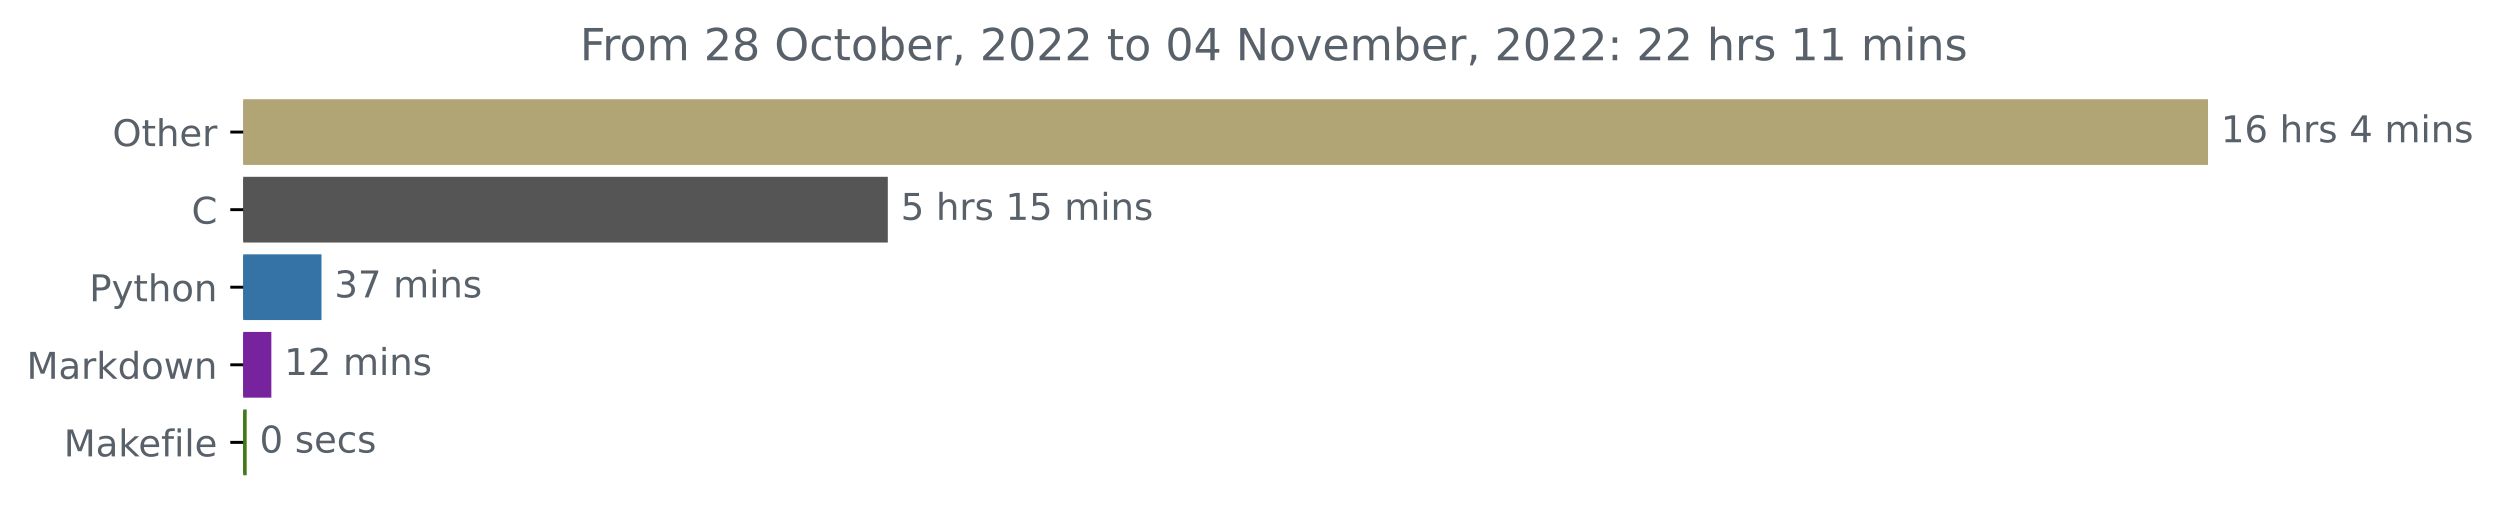
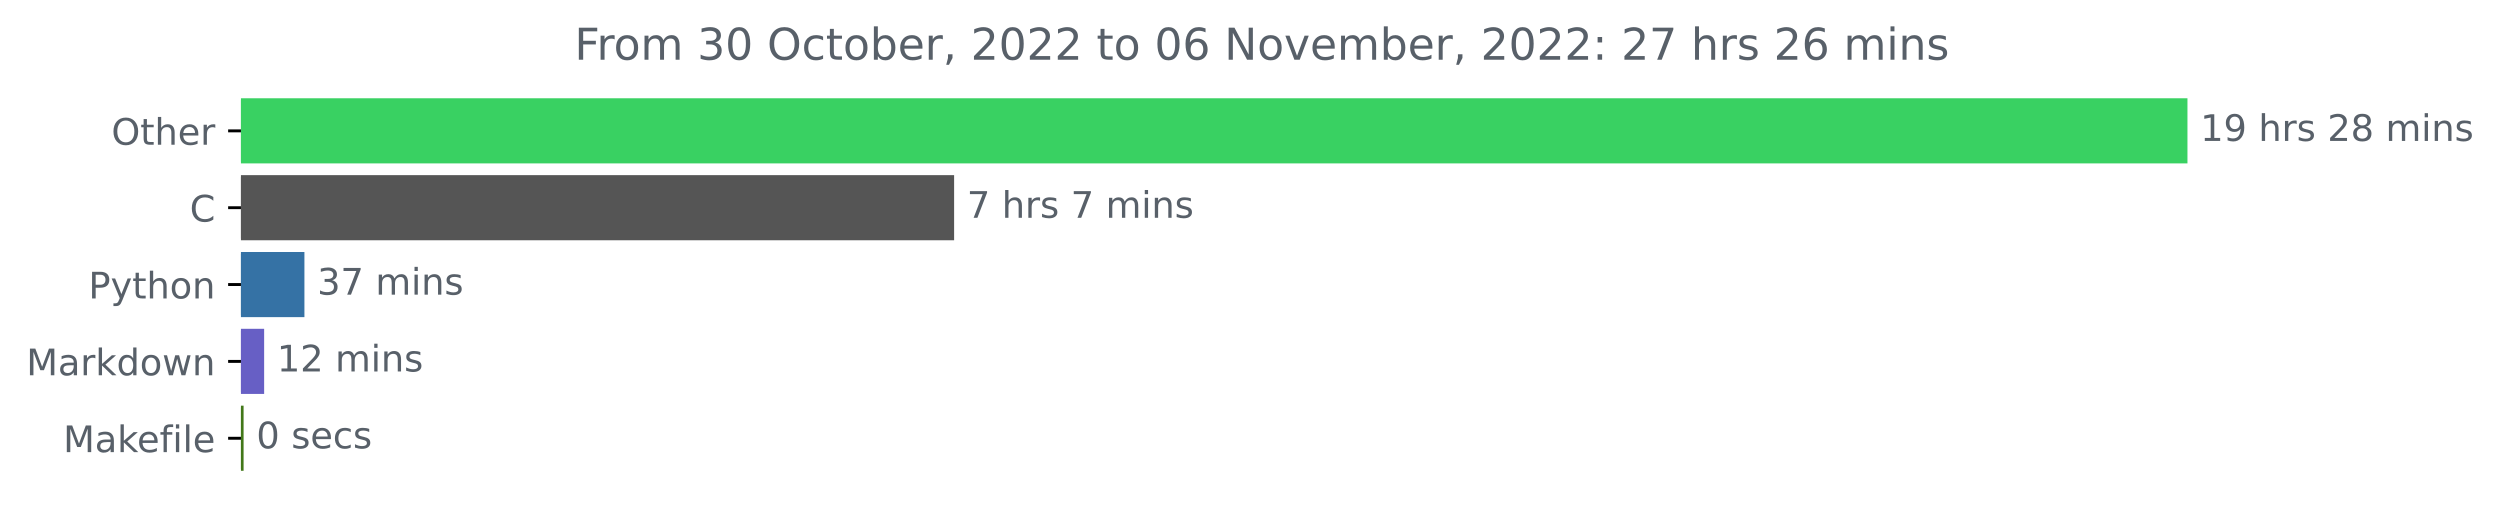
- <svg xmlns="http://www.w3.org/2000/svg" xmlns:xlink="http://www.w3.org/1999/xlink" width="676.815pt" height="140.398pt" viewBox="0 0 676.815 140.398" version="1.1">
+ <svg xmlns="http://www.w3.org/2000/svg" xmlns:xlink="http://www.w3.org/1999/xlink" width="683.177pt" height="140.398pt" viewBox="0 0 683.177 140.398" version="1.1">
  <defs>
    <style type="text/css">*{stroke-linejoin: round; stroke-linecap: butt}</style>
  </defs>
  <g id="figure_1">
    <g id="patch_1">
-       <path d="M 0 140.398  L 676.815 140.398  L 676.815 0  L 0 0  L 0 140.398  z " style="fill: none" />
+       <path d="M 0 140.398  L 683.177 140.398  L 683.177 0  L 0 0  L 0 140.398  z " style="fill: none" />
    </g>
    <g id="axes_1">
      <g id="patch_2">
-         <path d="M 65.841 27.358  L 597.269 27.358  L 597.269 44.158  L 65.841 44.158  z " clip-path="url(#pc6d86c0d1c)" style="fill: #b2a575; stroke: #b2a575; stroke-linejoin: miter" />
+         <path d="M 65.841 27.358  L 597.269 27.358  L 597.269 44.158  L 65.841 44.158  z " clip-path="url(#pbd9a43b5d0)" style="fill: #39d162; stroke: #39d162; stroke-linejoin: miter" />
      </g>
      <g id="patch_3">
-         <path d="M 65.841 48.358  L 239.852 48.358  L 239.852 65.158  L 65.841 65.158  z " clip-path="url(#pc6d86c0d1c)" style="fill: #555555; stroke: #555555; stroke-linejoin: miter" />
+         <path d="M 65.841 48.358  L 260.231 48.358  L 260.231 65.158  L 65.841 65.158  z " clip-path="url(#pbd9a43b5d0)" style="fill: #555555; stroke: #555555; stroke-linejoin: miter" />
      </g>
      <g id="patch_4">
-         <path d="M 65.841 69.358  L 86.537 69.358  L 86.537 86.158  L 65.841 86.158  z " clip-path="url(#pc6d86c0d1c)" style="fill: #3572a5; stroke: #3572a5; stroke-linejoin: miter" />
+         <path d="M 65.841 69.358  L 82.689 69.358  L 82.689 86.158  L 65.841 86.158  z " clip-path="url(#pbd9a43b5d0)" style="fill: #3572a5; stroke: #3572a5; stroke-linejoin: miter" />
      </g>
      <g id="patch_5">
-         <path d="M 65.841 90.358  L 72.96 90.358  L 72.96 107.158  L 65.841 107.158  z " clip-path="url(#pc6d86c0d1c)" style="fill: #77239d; stroke: #77239d; stroke-linejoin: miter" />
+         <path d="M 65.841 90.358  L 71.681 90.358  L 71.681 107.158  L 65.841 107.158  z " clip-path="url(#pbd9a43b5d0)" style="fill: #675fc5; stroke: #675fc5; stroke-linejoin: miter" />
      </g>
      <g id="patch_6">
-         <path d="M 65.841 111.358  L 66.281 111.358  L 66.281 128.158  L 65.841 128.158  z " clip-path="url(#pc6d86c0d1c)" style="fill: #427819; stroke: #427819; stroke-linejoin: miter" />
+         <path d="M 65.841 111.358  L 66.065 111.358  L 66.065 128.158  L 65.841 128.158  z " clip-path="url(#pbd9a43b5d0)" style="fill: #427819; stroke: #427819; stroke-linejoin: miter" />
      </g>
      <g id="matplotlib.axis_1" />
      <g id="matplotlib.axis_2">
        <g id="ytick_1">
          <g id="line2d_1">
            <defs>
-               <path id="m088284d321" d="M 0 0  L -3.5 0  " style="stroke: #000000; stroke-width: 0.8" />
+               <path id="m7ef49d3200" d="M 0 0  L -3.5 0  " style="stroke: #000000; stroke-width: 0.8" />
            </defs>
            <g>
-               <use xlink:href="#m088284d321" x="65.841" y="35.758" style="stroke: #000000; stroke-width: 0.8" />
+               <use xlink:href="#m7ef49d3200" x="65.841" y="35.758" style="stroke: #000000; stroke-width: 0.8" />
            </g>
          </g>
          <g id="text_1">
            <g style="fill: #586069" transform="translate(30.44687 39.55734)scale(0.1 -0.1)">
              <defs>
                <path id="DejaVuSans-4f" d="M 2522 4238  Q 1834 4238 1429 3725  Q 1025 3213 1025 2328  Q 1025 1447 1429 934  Q 1834 422 2522 422  Q 3209 422 3611 934  Q 4013 1447 4013 2328  Q 4013 3213 3611 3725  Q 3209 4238 2522 4238  z M 2522 4750  Q 3503 4750 4090 4092  Q 4678 3434 4678 2328  Q 4678 1225 4090 567  Q 3503 -91 2522 -91  Q 1538 -91 948 565  Q 359 1222 359 2328  Q 359 3434 948 4092  Q 1538 4750 2522 4750  z " transform="scale(0.015625)" />
                <path id="DejaVuSans-74" d="M 1172 4494  L 1172 3500  L 2356 3500  L 2356 3053  L 1172 3053  L 1172 1153  Q 1172 725 1289 603  Q 1406 481 1766 481  L 2356 481  L 2356 0  L 1766 0  Q 1100 0 847 248  Q 594 497 594 1153  L 594 3053  L 172 3053  L 172 3500  L 594 3500  L 594 4494  L 1172 4494  z " transform="scale(0.015625)" />
                <path id="DejaVuSans-68" d="M 3513 2113  L 3513 0  L 2938 0  L 2938 2094  Q 2938 2591 2744 2837  Q 2550 3084 2163 3084  Q 1697 3084 1428 2787  Q 1159 2491 1159 1978  L 1159 0  L 581 0  L 581 4863  L 1159 4863  L 1159 2956  Q 1366 3272 1645 3428  Q 1925 3584 2291 3584  Q 2894 3584 3203 3211  Q 3513 2838 3513 2113  z " transform="scale(0.015625)" />
                <path id="DejaVuSans-65" d="M 3597 1894  L 3597 1613  L 953 1613  Q 991 1019 1311 708  Q 1631 397 2203 397  Q 2534 397 2845 478  Q 3156 559 3463 722  L 3463 178  Q 3153 47 2828 -22  Q 2503 -91 2169 -91  Q 1331 -91 842 396  Q 353 884 353 1716  Q 353 2575 817 3079  Q 1281 3584 2069 3584  Q 2775 3584 3186 3129  Q 3597 2675 3597 1894  z M 3022 2063  Q 3016 2534 2758 2815  Q 2500 3097 2075 3097  Q 1594 3097 1305 2825  Q 1016 2553 972 2059  L 3022 2063  z " transform="scale(0.015625)" />
                <path id="DejaVuSans-72" d="M 2631 2963  Q 2534 3019 2420 3045  Q 2306 3072 2169 3072  Q 1681 3072 1420 2755  Q 1159 2438 1159 1844  L 1159 0  L 581 0  L 581 3500  L 1159 3500  L 1159 2956  Q 1341 3275 1631 3429  Q 1922 3584 2338 3584  Q 2397 3584 2469 3576  Q 2541 3569 2628 3553  L 2631 2963  z " transform="scale(0.015625)" />
              </defs>
              <use xlink:href="#DejaVuSans-4f" />
              <use xlink:href="#DejaVuSans-74" x="78.711" />
              <use xlink:href="#DejaVuSans-68" x="117.92" />
              <use xlink:href="#DejaVuSans-65" x="181.299" />
              <use xlink:href="#DejaVuSans-72" x="242.822" />
            </g>
          </g>
        </g>
        <g id="ytick_2">
          <g id="line2d_2">
            <g>
-               <use xlink:href="#m088284d321" x="65.841" y="56.758" style="stroke: #000000; stroke-width: 0.8" />
+               <use xlink:href="#m7ef49d3200" x="65.841" y="56.758" style="stroke: #000000; stroke-width: 0.8" />
            </g>
          </g>
          <g id="text_2">
            <g style="fill: #586069" transform="translate(51.85781 60.55734)scale(0.1 -0.1)">
              <defs>
                <path id="DejaVuSans-43" d="M 4122 4306  L 4122 3641  Q 3803 3938 3442 4084  Q 3081 4231 2675 4231  Q 1875 4231 1450 3742  Q 1025 3253 1025 2328  Q 1025 1406 1450 917  Q 1875 428 2675 428  Q 3081 428 3442 575  Q 3803 722 4122 1019  L 4122 359  Q 3791 134 3420 21  Q 3050 -91 2638 -91  Q 1578 -91 968 557  Q 359 1206 359 2328  Q 359 3453 968 4101  Q 1578 4750 2638 4750  Q 3056 4750 3426 4639  Q 3797 4528 4122 4306  z " transform="scale(0.015625)" />
              </defs>
              <use xlink:href="#DejaVuSans-43" />
            </g>
          </g>
        </g>
        <g id="ytick_3">
          <g id="line2d_3">
            <g>
-               <use xlink:href="#m088284d321" x="65.841" y="77.758" style="stroke: #000000; stroke-width: 0.8" />
+               <use xlink:href="#m7ef49d3200" x="65.841" y="77.758" style="stroke: #000000; stroke-width: 0.8" />
            </g>
          </g>
          <g id="text_3">
            <g style="fill: #586069" transform="translate(24.17813 81.55734)scale(0.1 -0.1)">
              <defs>
                <path id="DejaVuSans-50" d="M 1259 4147  L 1259 2394  L 2053 2394  Q 2494 2394 2734 2622  Q 2975 2850 2975 3272  Q 2975 3691 2734 3919  Q 2494 4147 2053 4147  L 1259 4147  z M 628 4666  L 2053 4666  Q 2838 4666 3239 4311  Q 3641 3956 3641 3272  Q 3641 2581 3239 2228  Q 2838 1875 2053 1875  L 1259 1875  L 1259 0  L 628 0  L 628 4666  z " transform="scale(0.015625)" />
                <path id="DejaVuSans-79" d="M 2059 -325  Q 1816 -950 1584 -1140  Q 1353 -1331 966 -1331  L 506 -1331  L 506 -850  L 844 -850  Q 1081 -850 1212 -737  Q 1344 -625 1503 -206  L 1606 56  L 191 3500  L 800 3500  L 1894 763  L 2988 3500  L 3597 3500  L 2059 -325  z " transform="scale(0.015625)" />
                <path id="DejaVuSans-6f" d="M 1959 3097  Q 1497 3097 1228 2736  Q 959 2375 959 1747  Q 959 1119 1226 758  Q 1494 397 1959 397  Q 2419 397 2687 759  Q 2956 1122 2956 1747  Q 2956 2369 2687 2733  Q 2419 3097 1959 3097  z M 1959 3584  Q 2709 3584 3137 3096  Q 3566 2609 3566 1747  Q 3566 888 3137 398  Q 2709 -91 1959 -91  Q 1206 -91 779 398  Q 353 888 353 1747  Q 353 2609 779 3096  Q 1206 3584 1959 3584  z " transform="scale(0.015625)" />
                <path id="DejaVuSans-6e" d="M 3513 2113  L 3513 0  L 2938 0  L 2938 2094  Q 2938 2591 2744 2837  Q 2550 3084 2163 3084  Q 1697 3084 1428 2787  Q 1159 2491 1159 1978  L 1159 0  L 581 0  L 581 3500  L 1159 3500  L 1159 2956  Q 1366 3272 1645 3428  Q 1925 3584 2291 3584  Q 2894 3584 3203 3211  Q 3513 2838 3513 2113  z " transform="scale(0.015625)" />
              </defs>
              <use xlink:href="#DejaVuSans-50" />
              <use xlink:href="#DejaVuSans-79" x="60.303" />
              <use xlink:href="#DejaVuSans-74" x="119.482" />
              <use xlink:href="#DejaVuSans-68" x="158.691" />
              <use xlink:href="#DejaVuSans-6f" x="222.07" />
              <use xlink:href="#DejaVuSans-6e" x="283.252" />
            </g>
          </g>
        </g>
        <g id="ytick_4">
          <g id="line2d_4">
            <g>
-               <use xlink:href="#m088284d321" x="65.841" y="98.758" style="stroke: #000000; stroke-width: 0.8" />
+               <use xlink:href="#m7ef49d3200" x="65.841" y="98.758" style="stroke: #000000; stroke-width: 0.8" />
            </g>
          </g>
          <g id="text_4">
            <g style="fill: #586069" transform="translate(7.2 102.5573)scale(0.1 -0.1)">
              <defs>
                <path id="DejaVuSans-4d" d="M 628 4666  L 1569 4666  L 2759 1491  L 3956 4666  L 4897 4666  L 4897 0  L 4281 0  L 4281 4097  L 3078 897  L 2444 897  L 1241 4097  L 1241 0  L 628 0  L 628 4666  z " transform="scale(0.015625)" />
                <path id="DejaVuSans-61" d="M 2194 1759  Q 1497 1759 1228 1600  Q 959 1441 959 1056  Q 959 750 1161 570  Q 1363 391 1709 391  Q 2188 391 2477 730  Q 2766 1069 2766 1631  L 2766 1759  L 2194 1759  z M 3341 1997  L 3341 0  L 2766 0  L 2766 531  Q 2569 213 2275 61  Q 1981 -91 1556 -91  Q 1019 -91 701 211  Q 384 513 384 1019  Q 384 1609 779 1909  Q 1175 2209 1959 2209  L 2766 2209  L 2766 2266  Q 2766 2663 2505 2880  Q 2244 3097 1772 3097  Q 1472 3097 1187 3025  Q 903 2953 641 2809  L 641 3341  Q 956 3463 1253 3523  Q 1550 3584 1831 3584  Q 2591 3584 2966 3190  Q 3341 2797 3341 1997  z " transform="scale(0.015625)" />
                <path id="DejaVuSans-6b" d="M 581 4863  L 1159 4863  L 1159 1991  L 2875 3500  L 3609 3500  L 1753 1863  L 3688 0  L 2938 0  L 1159 1709  L 1159 0  L 581 0  L 581 4863  z " transform="scale(0.015625)" />
                <path id="DejaVuSans-64" d="M 2906 2969  L 2906 4863  L 3481 4863  L 3481 0  L 2906 0  L 2906 525  Q 2725 213 2448 61  Q 2172 -91 1784 -91  Q 1150 -91 751 415  Q 353 922 353 1747  Q 353 2572 751 3078  Q 1150 3584 1784 3584  Q 2172 3584 2448 3432  Q 2725 3281 2906 2969  z M 947 1747  Q 947 1113 1208 752  Q 1469 391 1925 391  Q 2381 391 2643 752  Q 2906 1113 2906 1747  Q 2906 2381 2643 2742  Q 2381 3103 1925 3103  Q 1469 3103 1208 2742  Q 947 2381 947 1747  z " transform="scale(0.015625)" />
                <path id="DejaVuSans-77" d="M 269 3500  L 844 3500  L 1563 769  L 2278 3500  L 2956 3500  L 3675 769  L 4391 3500  L 4966 3500  L 4050 0  L 3372 0  L 2619 2869  L 1863 0  L 1184 0  L 269 3500  z " transform="scale(0.015625)" />
              </defs>
              <use xlink:href="#DejaVuSans-4d" />
              <use xlink:href="#DejaVuSans-61" x="86.279" />
              <use xlink:href="#DejaVuSans-72" x="147.559" />
              <use xlink:href="#DejaVuSans-6b" x="188.672" />
              <use xlink:href="#DejaVuSans-64" x="246.582" />
              <use xlink:href="#DejaVuSans-6f" x="310.059" />
              <use xlink:href="#DejaVuSans-77" x="371.24" />
              <use xlink:href="#DejaVuSans-6e" x="453.027" />
            </g>
          </g>
        </g>
        <g id="ytick_5">
          <g id="line2d_5">
            <g>
-               <use xlink:href="#m088284d321" x="65.841" y="119.758" style="stroke: #000000; stroke-width: 0.8" />
+               <use xlink:href="#m7ef49d3200" x="65.841" y="119.758" style="stroke: #000000; stroke-width: 0.8" />
            </g>
          </g>
          <g id="text_5">
            <g style="fill: #586069" transform="translate(17.27344 123.5573)scale(0.1 -0.1)">
              <defs>
                <path id="DejaVuSans-66" d="M 2375 4863  L 2375 4384  L 1825 4384  Q 1516 4384 1395 4259  Q 1275 4134 1275 3809  L 1275 3500  L 2222 3500  L 2222 3053  L 1275 3053  L 1275 0  L 697 0  L 697 3053  L 147 3053  L 147 3500  L 697 3500  L 697 3744  Q 697 4328 969 4595  Q 1241 4863 1831 4863  L 2375 4863  z " transform="scale(0.015625)" />
                <path id="DejaVuSans-69" d="M 603 3500  L 1178 3500  L 1178 0  L 603 0  L 603 3500  z M 603 4863  L 1178 4863  L 1178 4134  L 603 4134  L 603 4863  z " transform="scale(0.015625)" />
                <path id="DejaVuSans-6c" d="M 603 4863  L 1178 4863  L 1178 0  L 603 0  L 603 4863  z " transform="scale(0.015625)" />
              </defs>
              <use xlink:href="#DejaVuSans-4d" />
              <use xlink:href="#DejaVuSans-61" x="86.279" />
              <use xlink:href="#DejaVuSans-6b" x="147.559" />
              <use xlink:href="#DejaVuSans-65" x="201.844" />
              <use xlink:href="#DejaVuSans-66" x="263.367" />
              <use xlink:href="#DejaVuSans-69" x="298.572" />
              <use xlink:href="#DejaVuSans-6c" x="326.355" />
              <use xlink:href="#DejaVuSans-65" x="354.139" />
            </g>
          </g>
        </g>
      </g>
      <g id="text_6">
        <g style="fill: #586069" transform="translate(601.2692 38.5175)scale(0.1 -0.1)">
          <defs>
            <path id="DejaVuSans-31" d="M 794 531  L 1825 531  L 1825 4091  L 703 3866  L 703 4441  L 1819 4666  L 2450 4666  L 2450 531  L 3481 531  L 3481 0  L 794 0  L 794 531  z " transform="scale(0.015625)" />
-             <path id="DejaVuSans-36" d="M 2113 2584  Q 1688 2584 1439 2293  Q 1191 2003 1191 1497  Q 1191 994 1439 701  Q 1688 409 2113 409  Q 2538 409 2786 701  Q 3034 994 3034 1497  Q 3034 2003 2786 2293  Q 2538 2584 2113 2584  z M 3366 4563  L 3366 3988  Q 3128 4100 2886 4159  Q 2644 4219 2406 4219  Q 1781 4219 1451 3797  Q 1122 3375 1075 2522  Q 1259 2794 1537 2939  Q 1816 3084 2150 3084  Q 2853 3084 3261 2657  Q 3669 2231 3669 1497  Q 3669 778 3244 343  Q 2819 -91 2113 -91  Q 1303 -91 875 529  Q 447 1150 447 2328  Q 447 3434 972 4092  Q 1497 4750 2381 4750  Q 2619 4750 2861 4703  Q 3103 4656 3366 4563  z " transform="scale(0.015625)" />
+             <path id="DejaVuSans-39" d="M 703 97  L 703 672  Q 941 559 1184 500  Q 1428 441 1663 441  Q 2288 441 2617 861  Q 2947 1281 2994 2138  Q 2813 1869 2534 1725  Q 2256 1581 1919 1581  Q 1219 1581 811 2004  Q 403 2428 403 3163  Q 403 3881 828 4315  Q 1253 4750 1959 4750  Q 2769 4750 3195 4129  Q 3622 3509 3622 2328  Q 3622 1225 3098 567  Q 2575 -91 1691 -91  Q 1453 -91 1209 -44  Q 966 3 703 97  z M 1959 2075  Q 2384 2075 2632 2365  Q 2881 2656 2881 3163  Q 2881 3666 2632 3958  Q 2384 4250 1959 4250  Q 1534 4250 1286 3958  Q 1038 3666 1038 3163  Q 1038 2656 1286 2365  Q 1534 2075 1959 2075  z " transform="scale(0.015625)" />
            <path id="DejaVuSans-20" transform="scale(0.015625)" />
            <path id="DejaVuSans-73" d="M 2834 3397  L 2834 2853  Q 2591 2978 2328 3040  Q 2066 3103 1784 3103  Q 1356 3103 1142 2972  Q 928 2841 928 2578  Q 928 2378 1081 2264  Q 1234 2150 1697 2047  L 1894 2003  Q 2506 1872 2764 1633  Q 3022 1394 3022 966  Q 3022 478 2636 193  Q 2250 -91 1575 -91  Q 1294 -91 989 -36  Q 684 19 347 128  L 347 722  Q 666 556 975 473  Q 1284 391 1588 391  Q 1994 391 2212 530  Q 2431 669 2431 922  Q 2431 1156 2273 1281  Q 2116 1406 1581 1522  L 1381 1569  Q 847 1681 609 1914  Q 372 2147 372 2553  Q 372 3047 722 3315  Q 1072 3584 1716 3584  Q 2034 3584 2315 3537  Q 2597 3491 2834 3397  z " transform="scale(0.015625)" />
-             <path id="DejaVuSans-34" d="M 2419 4116  L 825 1625  L 2419 1625  L 2419 4116  z M 2253 4666  L 3047 4666  L 3047 1625  L 3713 1625  L 3713 1100  L 3047 1100  L 3047 0  L 2419 0  L 2419 1100  L 313 1100  L 313 1709  L 2253 4666  z " transform="scale(0.015625)" />
+             <path id="DejaVuSans-32" d="M 1228 531  L 3431 531  L 3431 0  L 469 0  L 469 531  Q 828 903 1448 1529  Q 2069 2156 2228 2338  Q 2531 2678 2651 2914  Q 2772 3150 2772 3378  Q 2772 3750 2511 3984  Q 2250 4219 1831 4219  Q 1534 4219 1204 4116  Q 875 4013 500 3803  L 500 4441  Q 881 4594 1212 4672  Q 1544 4750 1819 4750  Q 2544 4750 2975 4387  Q 3406 4025 3406 3419  Q 3406 3131 3298 2873  Q 3191 2616 2906 2266  Q 2828 2175 2409 1742  Q 1991 1309 1228 531  z " transform="scale(0.015625)" />
+             <path id="DejaVuSans-38" d="M 2034 2216  Q 1584 2216 1326 1975  Q 1069 1734 1069 1313  Q 1069 891 1326 650  Q 1584 409 2034 409  Q 2484 409 2743 651  Q 3003 894 3003 1313  Q 3003 1734 2745 1975  Q 2488 2216 2034 2216  z M 1403 2484  Q 997 2584 770 2862  Q 544 3141 544 3541  Q 544 4100 942 4425  Q 1341 4750 2034 4750  Q 2731 4750 3128 4425  Q 3525 4100 3525 3541  Q 3525 3141 3298 2862  Q 3072 2584 2669 2484  Q 3125 2378 3379 2068  Q 3634 1759 3634 1313  Q 3634 634 3220 271  Q 2806 -91 2034 -91  Q 1263 -91 848 271  Q 434 634 434 1313  Q 434 1759 690 2068  Q 947 2378 1403 2484  z M 1172 3481  Q 1172 3119 1398 2916  Q 1625 2713 2034 2713  Q 2441 2713 2670 2916  Q 2900 3119 2900 3481  Q 2900 3844 2670 4047  Q 2441 4250 2034 4250  Q 1625 4250 1398 4047  Q 1172 3844 1172 3481  z " transform="scale(0.015625)" />
            <path id="DejaVuSans-6d" d="M 3328 2828  Q 3544 3216 3844 3400  Q 4144 3584 4550 3584  Q 5097 3584 5394 3201  Q 5691 2819 5691 2113  L 5691 0  L 5113 0  L 5113 2094  Q 5113 2597 4934 2840  Q 4756 3084 4391 3084  Q 3944 3084 3684 2787  Q 3425 2491 3425 1978  L 3425 0  L 2847 0  L 2847 2094  Q 2847 2600 2669 2842  Q 2491 3084 2119 3084  Q 1678 3084 1418 2786  Q 1159 2488 1159 1978  L 1159 0  L 581 0  L 581 3500  L 1159 3500  L 1159 2956  Q 1356 3278 1631 3431  Q 1906 3584 2284 3584  Q 2666 3584 2933 3390  Q 3200 3197 3328 2828  z " transform="scale(0.015625)" />
          </defs>
          <use xlink:href="#DejaVuSans-31" />
-           <use xlink:href="#DejaVuSans-36" x="63.623" />
+           <use xlink:href="#DejaVuSans-39" x="63.623" />
          <use xlink:href="#DejaVuSans-20" x="127.246" />
          <use xlink:href="#DejaVuSans-68" x="159.033" />
          <use xlink:href="#DejaVuSans-72" x="222.412" />
          <use xlink:href="#DejaVuSans-73" x="263.525" />
          <use xlink:href="#DejaVuSans-20" x="315.625" />
-           <use xlink:href="#DejaVuSans-34" x="347.412" />
-           <use xlink:href="#DejaVuSans-20" x="411.035" />
-           <use xlink:href="#DejaVuSans-6d" x="442.822" />
-           <use xlink:href="#DejaVuSans-69" x="540.234" />
-           <use xlink:href="#DejaVuSans-6e" x="568.018" />
-           <use xlink:href="#DejaVuSans-73" x="631.396" />
+           <use xlink:href="#DejaVuSans-32" x="347.412" />
+           <use xlink:href="#DejaVuSans-38" x="411.035" />
+           <use xlink:href="#DejaVuSans-20" x="474.658" />
+           <use xlink:href="#DejaVuSans-6d" x="506.445" />
+           <use xlink:href="#DejaVuSans-69" x="603.857" />
+           <use xlink:href="#DejaVuSans-6e" x="631.641" />
+           <use xlink:href="#DejaVuSans-73" x="695.02" />
        </g>
      </g>
      <g id="text_7">
-         <g style="fill: #586069" transform="translate(243.8521 59.5175)scale(0.1 -0.1)">
-           <defs>
-             <path id="DejaVuSans-35" d="M 691 4666  L 3169 4666  L 3169 4134  L 1269 4134  L 1269 2991  Q 1406 3038 1543 3061  Q 1681 3084 1819 3084  Q 2600 3084 3056 2656  Q 3513 2228 3513 1497  Q 3513 744 3044 326  Q 2575 -91 1722 -91  Q 1428 -91 1123 -41  Q 819 9 494 109  L 494 744  Q 775 591 1075 516  Q 1375 441 1709 441  Q 2250 441 2565 725  Q 2881 1009 2881 1497  Q 2881 1984 2565 2268  Q 2250 2553 1709 2553  Q 1456 2553 1204 2497  Q 953 2441 691 2322  L 691 4666  z " transform="scale(0.015625)" />
-           </defs>
-           <use xlink:href="#DejaVuSans-35" />
+         <g style="fill: #586069" transform="translate(264.231 59.5175)scale(0.1 -0.1)">
+           <defs>
+             <path id="DejaVuSans-37" d="M 525 4666  L 3525 4666  L 3525 4397  L 1831 0  L 1172 0  L 2766 4134  L 525 4134  L 525 4666  z " transform="scale(0.015625)" />
+           </defs>
+           <use xlink:href="#DejaVuSans-37" />
          <use xlink:href="#DejaVuSans-20" x="63.623" />
          <use xlink:href="#DejaVuSans-68" x="95.41" />
          <use xlink:href="#DejaVuSans-72" x="158.789" />
          <use xlink:href="#DejaVuSans-73" x="199.902" />
          <use xlink:href="#DejaVuSans-20" x="252.002" />
-           <use xlink:href="#DejaVuSans-31" x="283.789" />
-           <use xlink:href="#DejaVuSans-35" x="347.412" />
-           <use xlink:href="#DejaVuSans-20" x="411.035" />
-           <use xlink:href="#DejaVuSans-6d" x="442.822" />
-           <use xlink:href="#DejaVuSans-69" x="540.234" />
-           <use xlink:href="#DejaVuSans-6e" x="568.018" />
-           <use xlink:href="#DejaVuSans-73" x="631.396" />
+           <use xlink:href="#DejaVuSans-37" x="283.789" />
+           <use xlink:href="#DejaVuSans-20" x="347.412" />
+           <use xlink:href="#DejaVuSans-6d" x="379.199" />
+           <use xlink:href="#DejaVuSans-69" x="476.611" />
+           <use xlink:href="#DejaVuSans-6e" x="504.395" />
+           <use xlink:href="#DejaVuSans-73" x="567.773" />
        </g>
      </g>
      <g id="text_8">
-         <g style="fill: #586069" transform="translate(90.53706 80.5175)scale(0.1 -0.1)">
+         <g style="fill: #586069" transform="translate(86.68879 80.5175)scale(0.1 -0.1)">
          <defs>
            <path id="DejaVuSans-33" d="M 2597 2516  Q 3050 2419 3304 2112  Q 3559 1806 3559 1356  Q 3559 666 3084 287  Q 2609 -91 1734 -91  Q 1441 -91 1130 -33  Q 819 25 488 141  L 488 750  Q 750 597 1062 519  Q 1375 441 1716 441  Q 2309 441 2620 675  Q 2931 909 2931 1356  Q 2931 1769 2642 2001  Q 2353 2234 1838 2234  L 1294 2234  L 1294 2753  L 1863 2753  Q 2328 2753 2575 2939  Q 2822 3125 2822 3475  Q 2822 3834 2567 4026  Q 2313 4219 1838 4219  Q 1578 4219 1281 4162  Q 984 4106 628 3988  L 628 4550  Q 988 4650 1302 4700  Q 1616 4750 1894 4750  Q 2613 4750 3031 4423  Q 3450 4097 3450 3541  Q 3450 3153 3228 2886  Q 3006 2619 2597 2516  z " transform="scale(0.015625)" />
-             <path id="DejaVuSans-37" d="M 525 4666  L 3525 4666  L 3525 4397  L 1831 0  L 1172 0  L 2766 4134  L 525 4134  L 525 4666  z " transform="scale(0.015625)" />
          </defs>
          <use xlink:href="#DejaVuSans-33" />
          <use xlink:href="#DejaVuSans-37" x="63.623" />
          <use xlink:href="#DejaVuSans-20" x="127.246" />
          <use xlink:href="#DejaVuSans-6d" x="159.033" />
          <use xlink:href="#DejaVuSans-69" x="256.445" />
          <use xlink:href="#DejaVuSans-6e" x="284.229" />
          <use xlink:href="#DejaVuSans-73" x="347.607" />
        </g>
      </g>
      <g id="text_9">
-         <g style="fill: #586069" transform="translate(76.95961 101.5175)scale(0.1 -0.1)">
-           <defs>
-             <path id="DejaVuSans-32" d="M 1228 531  L 3431 531  L 3431 0  L 469 0  L 469 531  Q 828 903 1448 1529  Q 2069 2156 2228 2338  Q 2531 2678 2651 2914  Q 2772 3150 2772 3378  Q 2772 3750 2511 3984  Q 2250 4219 1831 4219  Q 1534 4219 1204 4116  Q 875 4013 500 3803  L 500 4441  Q 881 4594 1212 4672  Q 1544 4750 1819 4750  Q 2544 4750 2975 4387  Q 3406 4025 3406 3419  Q 3406 3131 3298 2873  Q 3191 2616 2906 2266  Q 2828 2175 2409 1742  Q 1991 1309 1228 531  z " transform="scale(0.015625)" />
-           </defs>
+         <g style="fill: #586069" transform="translate(75.68132 101.5175)scale(0.1 -0.1)">
          <use xlink:href="#DejaVuSans-31" />
          <use xlink:href="#DejaVuSans-32" x="63.623" />
          <use xlink:href="#DejaVuSans-20" x="127.246" />
          <use xlink:href="#DejaVuSans-6d" x="159.033" />
          <use xlink:href="#DejaVuSans-69" x="256.445" />
          <use xlink:href="#DejaVuSans-6e" x="284.229" />
          <use xlink:href="#DejaVuSans-73" x="347.607" />
        </g>
      </g>
      <g id="text_10">
-         <g style="fill: #586069" transform="translate(70.28097 122.5175)scale(0.1 -0.1)">
+         <g style="fill: #586069" transform="translate(70.06527 122.5175)scale(0.1 -0.1)">
          <defs>
            <path id="DejaVuSans-30" d="M 2034 4250  Q 1547 4250 1301 3770  Q 1056 3291 1056 2328  Q 1056 1369 1301 889  Q 1547 409 2034 409  Q 2525 409 2770 889  Q 3016 1369 3016 2328  Q 3016 3291 2770 3770  Q 2525 4250 2034 4250  z M 2034 4750  Q 2819 4750 3233 4129  Q 3647 3509 3647 2328  Q 3647 1150 3233 529  Q 2819 -91 2034 -91  Q 1250 -91 836 529  Q 422 1150 422 2328  Q 422 3509 836 4129  Q 1250 4750 2034 4750  z " transform="scale(0.015625)" />
            <path id="DejaVuSans-63" d="M 3122 3366  L 3122 2828  Q 2878 2963 2633 3030  Q 2388 3097 2138 3097  Q 1578 3097 1268 2742  Q 959 2388 959 1747  Q 959 1106 1268 751  Q 1578 397 2138 397  Q 2388 397 2633 464  Q 2878 531 3122 666  L 3122 134  Q 2881 22 2623 -34  Q 2366 -91 2075 -91  Q 1284 -91 818 406  Q 353 903 353 1747  Q 353 2603 823 3093  Q 1294 3584 2113 3584  Q 2378 3584 2631 3529  Q 2884 3475 3122 3366  z " transform="scale(0.015625)" />
          </defs>
          <use xlink:href="#DejaVuSans-30" />
          <use xlink:href="#DejaVuSans-20" x="63.623" />
          <use xlink:href="#DejaVuSans-73" x="95.41" />
          <use xlink:href="#DejaVuSans-65" x="147.51" />
          <use xlink:href="#DejaVuSans-63" x="209.033" />
          <use xlink:href="#DejaVuSans-73" x="264.014" />
        </g>
      </g>
      <g id="text_11">
        <g style="fill: #586069" transform="translate(157.0012 16.31812)scale(0.12 -0.12)">
          <defs>
            <path id="DejaVuSans-46" d="M 628 4666  L 3309 4666  L 3309 4134  L 1259 4134  L 1259 2759  L 3109 2759  L 3109 2228  L 1259 2228  L 1259 0  L 628 0  L 628 4666  z " transform="scale(0.015625)" />
-             <path id="DejaVuSans-38" d="M 2034 2216  Q 1584 2216 1326 1975  Q 1069 1734 1069 1313  Q 1069 891 1326 650  Q 1584 409 2034 409  Q 2484 409 2743 651  Q 3003 894 3003 1313  Q 3003 1734 2745 1975  Q 2488 2216 2034 2216  z M 1403 2484  Q 997 2584 770 2862  Q 544 3141 544 3541  Q 544 4100 942 4425  Q 1341 4750 2034 4750  Q 2731 4750 3128 4425  Q 3525 4100 3525 3541  Q 3525 3141 3298 2862  Q 3072 2584 2669 2484  Q 3125 2378 3379 2068  Q 3634 1759 3634 1313  Q 3634 634 3220 271  Q 2806 -91 2034 -91  Q 1263 -91 848 271  Q 434 634 434 1313  Q 434 1759 690 2068  Q 947 2378 1403 2484  z M 1172 3481  Q 1172 3119 1398 2916  Q 1625 2713 2034 2713  Q 2441 2713 2670 2916  Q 2900 3119 2900 3481  Q 2900 3844 2670 4047  Q 2441 4250 2034 4250  Q 1625 4250 1398 4047  Q 1172 3844 1172 3481  z " transform="scale(0.015625)" />
            <path id="DejaVuSans-62" d="M 3116 1747  Q 3116 2381 2855 2742  Q 2594 3103 2138 3103  Q 1681 3103 1420 2742  Q 1159 2381 1159 1747  Q 1159 1113 1420 752  Q 1681 391 2138 391  Q 2594 391 2855 752  Q 3116 1113 3116 1747  z M 1159 2969  Q 1341 3281 1617 3432  Q 1894 3584 2278 3584  Q 2916 3584 3314 3078  Q 3713 2572 3713 1747  Q 3713 922 3314 415  Q 2916 -91 2278 -91  Q 1894 -91 1617 61  Q 1341 213 1159 525  L 1159 0  L 581 0  L 581 4863  L 1159 4863  L 1159 2969  z " transform="scale(0.015625)" />
            <path id="DejaVuSans-2c" d="M 750 794  L 1409 794  L 1409 256  L 897 -744  L 494 -744  L 750 256  L 750 794  z " transform="scale(0.015625)" />
+             <path id="DejaVuSans-36" d="M 2113 2584  Q 1688 2584 1439 2293  Q 1191 2003 1191 1497  Q 1191 994 1439 701  Q 1688 409 2113 409  Q 2538 409 2786 701  Q 3034 994 3034 1497  Q 3034 2003 2786 2293  Q 2538 2584 2113 2584  z M 3366 4563  L 3366 3988  Q 3128 4100 2886 4159  Q 2644 4219 2406 4219  Q 1781 4219 1451 3797  Q 1122 3375 1075 2522  Q 1259 2794 1537 2939  Q 1816 3084 2150 3084  Q 2853 3084 3261 2657  Q 3669 2231 3669 1497  Q 3669 778 3244 343  Q 2819 -91 2113 -91  Q 1303 -91 875 529  Q 447 1150 447 2328  Q 447 3434 972 4092  Q 1497 4750 2381 4750  Q 2619 4750 2861 4703  Q 3103 4656 3366 4563  z " transform="scale(0.015625)" />
            <path id="DejaVuSans-4e" d="M 628 4666  L 1478 4666  L 3547 763  L 3547 4666  L 4159 4666  L 4159 0  L 3309 0  L 1241 3903  L 1241 0  L 628 0  L 628 4666  z " transform="scale(0.015625)" />
            <path id="DejaVuSans-76" d="M 191 3500  L 800 3500  L 1894 563  L 2988 3500  L 3597 3500  L 2284 0  L 1503 0  L 191 3500  z " transform="scale(0.015625)" />
            <path id="DejaVuSans-3a" d="M 750 794  L 1409 794  L 1409 0  L 750 0  L 750 794  z M 750 3309  L 1409 3309  L 1409 2516  L 750 2516  L 750 3309  z " transform="scale(0.015625)" />
          </defs>
          <use xlink:href="#DejaVuSans-46" />
          <use xlink:href="#DejaVuSans-72" x="50.27" />
          <use xlink:href="#DejaVuSans-6f" x="89.133" />
          <use xlink:href="#DejaVuSans-6d" x="150.314" />
          <use xlink:href="#DejaVuSans-20" x="247.727" />
-           <use xlink:href="#DejaVuSans-32" x="279.514" />
-           <use xlink:href="#DejaVuSans-38" x="343.137" />
+           <use xlink:href="#DejaVuSans-33" x="279.514" />
+           <use xlink:href="#DejaVuSans-30" x="343.137" />
          <use xlink:href="#DejaVuSans-20" x="406.76" />
          <use xlink:href="#DejaVuSans-4f" x="438.547" />
          <use xlink:href="#DejaVuSans-63" x="517.258" />
          <use xlink:href="#DejaVuSans-74" x="572.238" />
          <use xlink:href="#DejaVuSans-6f" x="611.447" />
          <use xlink:href="#DejaVuSans-62" x="672.629" />
          <use xlink:href="#DejaVuSans-65" x="736.105" />
          <use xlink:href="#DejaVuSans-72" x="797.629" />
          <use xlink:href="#DejaVuSans-2c" x="838.742" />
          <use xlink:href="#DejaVuSans-20" x="870.529" />
          <use xlink:href="#DejaVuSans-32" x="902.316" />
          <use xlink:href="#DejaVuSans-30" x="965.939" />
          <use xlink:href="#DejaVuSans-32" x="1029.562" />
          <use xlink:href="#DejaVuSans-32" x="1093.186" />
          <use xlink:href="#DejaVuSans-20" x="1156.809" />
          <use xlink:href="#DejaVuSans-74" x="1188.596" />
          <use xlink:href="#DejaVuSans-6f" x="1227.805" />
          <use xlink:href="#DejaVuSans-20" x="1288.986" />
          <use xlink:href="#DejaVuSans-30" x="1320.773" />
-           <use xlink:href="#DejaVuSans-34" x="1384.396" />
+           <use xlink:href="#DejaVuSans-36" x="1384.396" />
          <use xlink:href="#DejaVuSans-20" x="1448.02" />
          <use xlink:href="#DejaVuSans-4e" x="1479.807" />
          <use xlink:href="#DejaVuSans-6f" x="1554.611" />
          <use xlink:href="#DejaVuSans-76" x="1615.793" />
          <use xlink:href="#DejaVuSans-65" x="1674.973" />
          <use xlink:href="#DejaVuSans-6d" x="1736.496" />
          <use xlink:href="#DejaVuSans-62" x="1833.908" />
          <use xlink:href="#DejaVuSans-65" x="1897.385" />
          <use xlink:href="#DejaVuSans-72" x="1958.908" />
          <use xlink:href="#DejaVuSans-2c" x="2000.021" />
          <use xlink:href="#DejaVuSans-20" x="2031.809" />
          <use xlink:href="#DejaVuSans-32" x="2063.596" />
          <use xlink:href="#DejaVuSans-30" x="2127.219" />
          <use xlink:href="#DejaVuSans-32" x="2190.842" />
          <use xlink:href="#DejaVuSans-32" x="2254.465" />
          <use xlink:href="#DejaVuSans-3a" x="2318.088" />
          <use xlink:href="#DejaVuSans-20" x="2351.779" />
          <use xlink:href="#DejaVuSans-32" x="2383.566" />
-           <use xlink:href="#DejaVuSans-32" x="2447.189" />
+           <use xlink:href="#DejaVuSans-37" x="2447.189" />
          <use xlink:href="#DejaVuSans-20" x="2510.812" />
          <use xlink:href="#DejaVuSans-68" x="2542.6" />
          <use xlink:href="#DejaVuSans-72" x="2605.979" />
          <use xlink:href="#DejaVuSans-73" x="2647.092" />
          <use xlink:href="#DejaVuSans-20" x="2699.191" />
-           <use xlink:href="#DejaVuSans-31" x="2730.979" />
-           <use xlink:href="#DejaVuSans-31" x="2794.602" />
+           <use xlink:href="#DejaVuSans-32" x="2730.979" />
+           <use xlink:href="#DejaVuSans-36" x="2794.602" />
          <use xlink:href="#DejaVuSans-20" x="2858.225" />
          <use xlink:href="#DejaVuSans-6d" x="2890.012" />
          <use xlink:href="#DejaVuSans-69" x="2987.424" />
          <use xlink:href="#DejaVuSans-6e" x="3015.207" />
          <use xlink:href="#DejaVuSans-73" x="3078.586" />
        </g>
      </g>
    </g>
  </g>
  <defs>
-     <clipPath id="pc6d86c0d1c">
+     <clipPath id="pbd9a43b5d0">
      <rect x="65.841" y="22.318" width="558" height="110.88" />
    </clipPath>
  </defs>
</svg>
